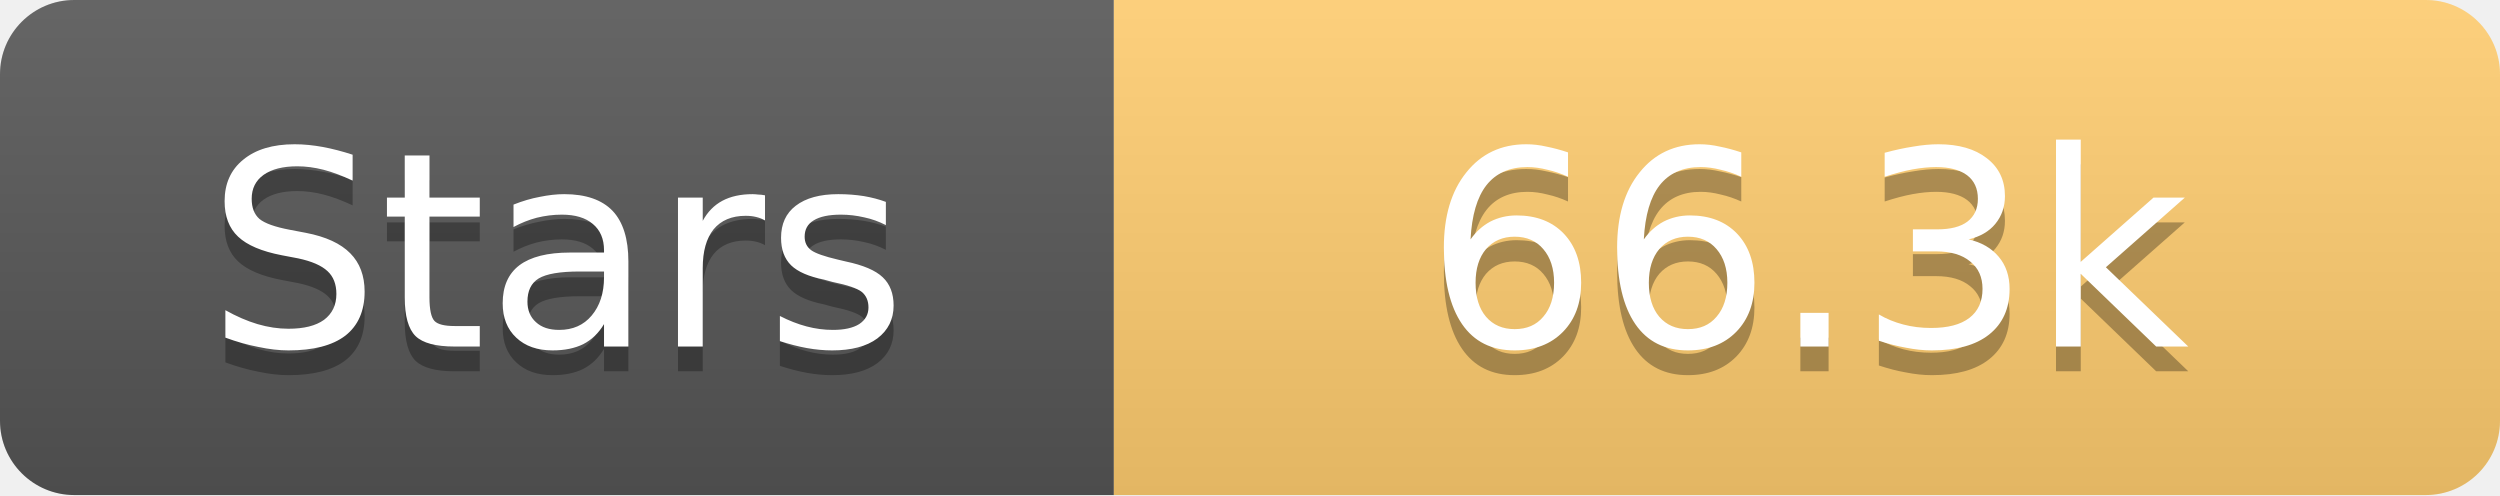
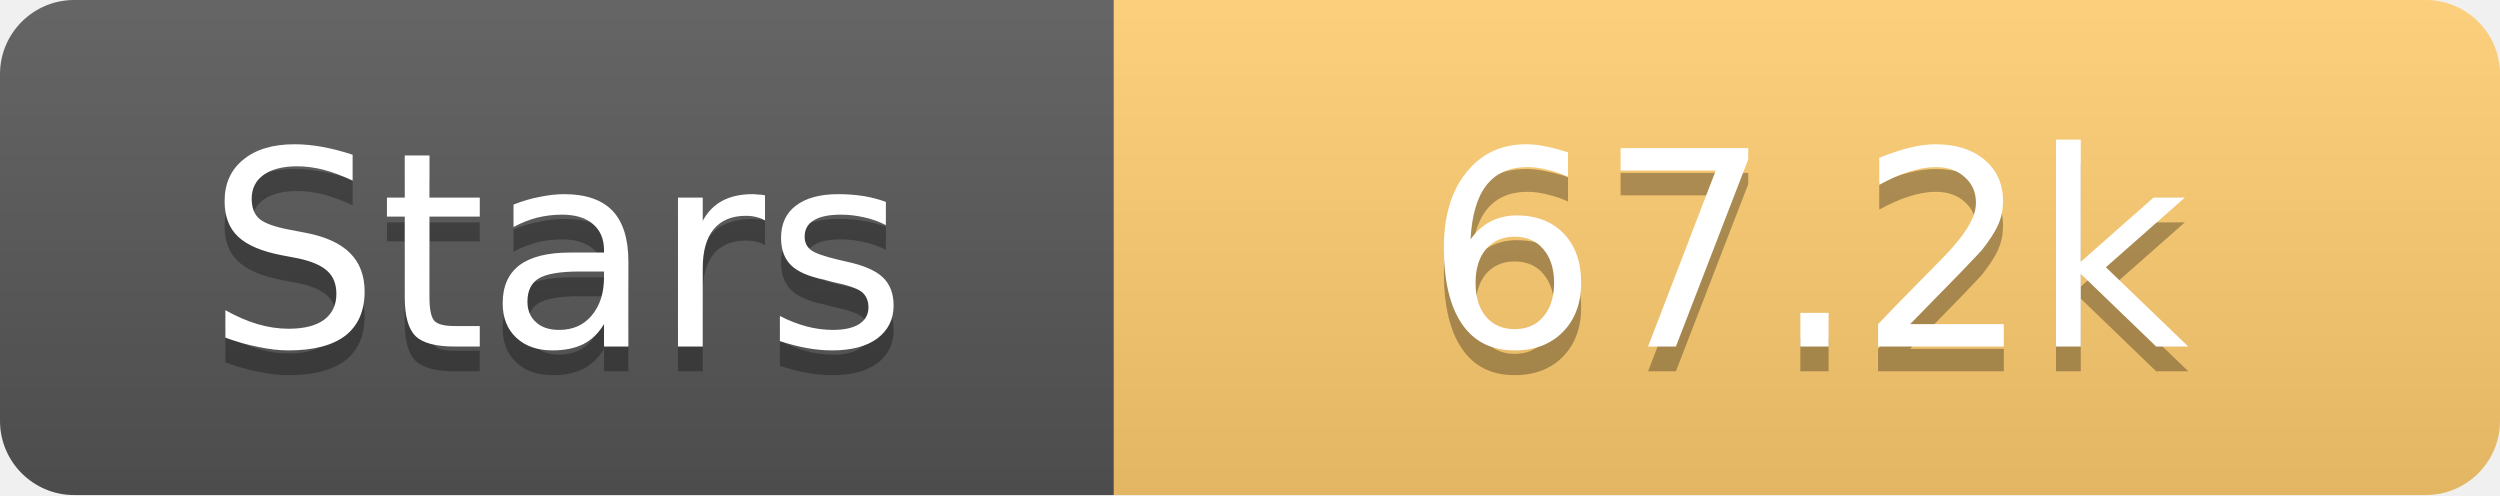
<svg xmlns="http://www.w3.org/2000/svg" width="101" height="20">
  <linearGradient id="s" x2="0" y2="100%">
    <stop offset="0" stop-color="#fff" stop-opacity=".1" />
    <stop offset="1" stop-opacity=".1" />
  </linearGradient>
  <clipPath id="r">
    <rect width="101" height="20" rx="3" fill="#fff" />
  </clipPath>
  <g clip-path="url(#r)">
    <rect width="45" height="20" fill="#555" />
    <rect x="45" width="56" height="20" fill="#fdcb6e" />
    <rect width="101" height="20" fill="url(#s)" />
  </g>
  <g fill="#fff" text-anchor="middle" font-family="Verdana,Geneva,DejaVu Sans,sans-serif" text-rendering="geometricPrecision" font-size="11">
    <text x="22.5" y="15" fill="#010101" fill-opacity=".3">Stars</text>
    <text x="22.5" y="14">Stars</text>
-     <text x="73.0" y="15" fill="#010101" fill-opacity=".3">66.3k</text>
-     <text x="73.0" y="14">66.3k</text>
+     <text x="73.0" y="15" fill="#010101" fill-opacity=".3">67.2k</text>
+     <text x="73.0" y="14">67.2k</text>
  </g>
</svg>
